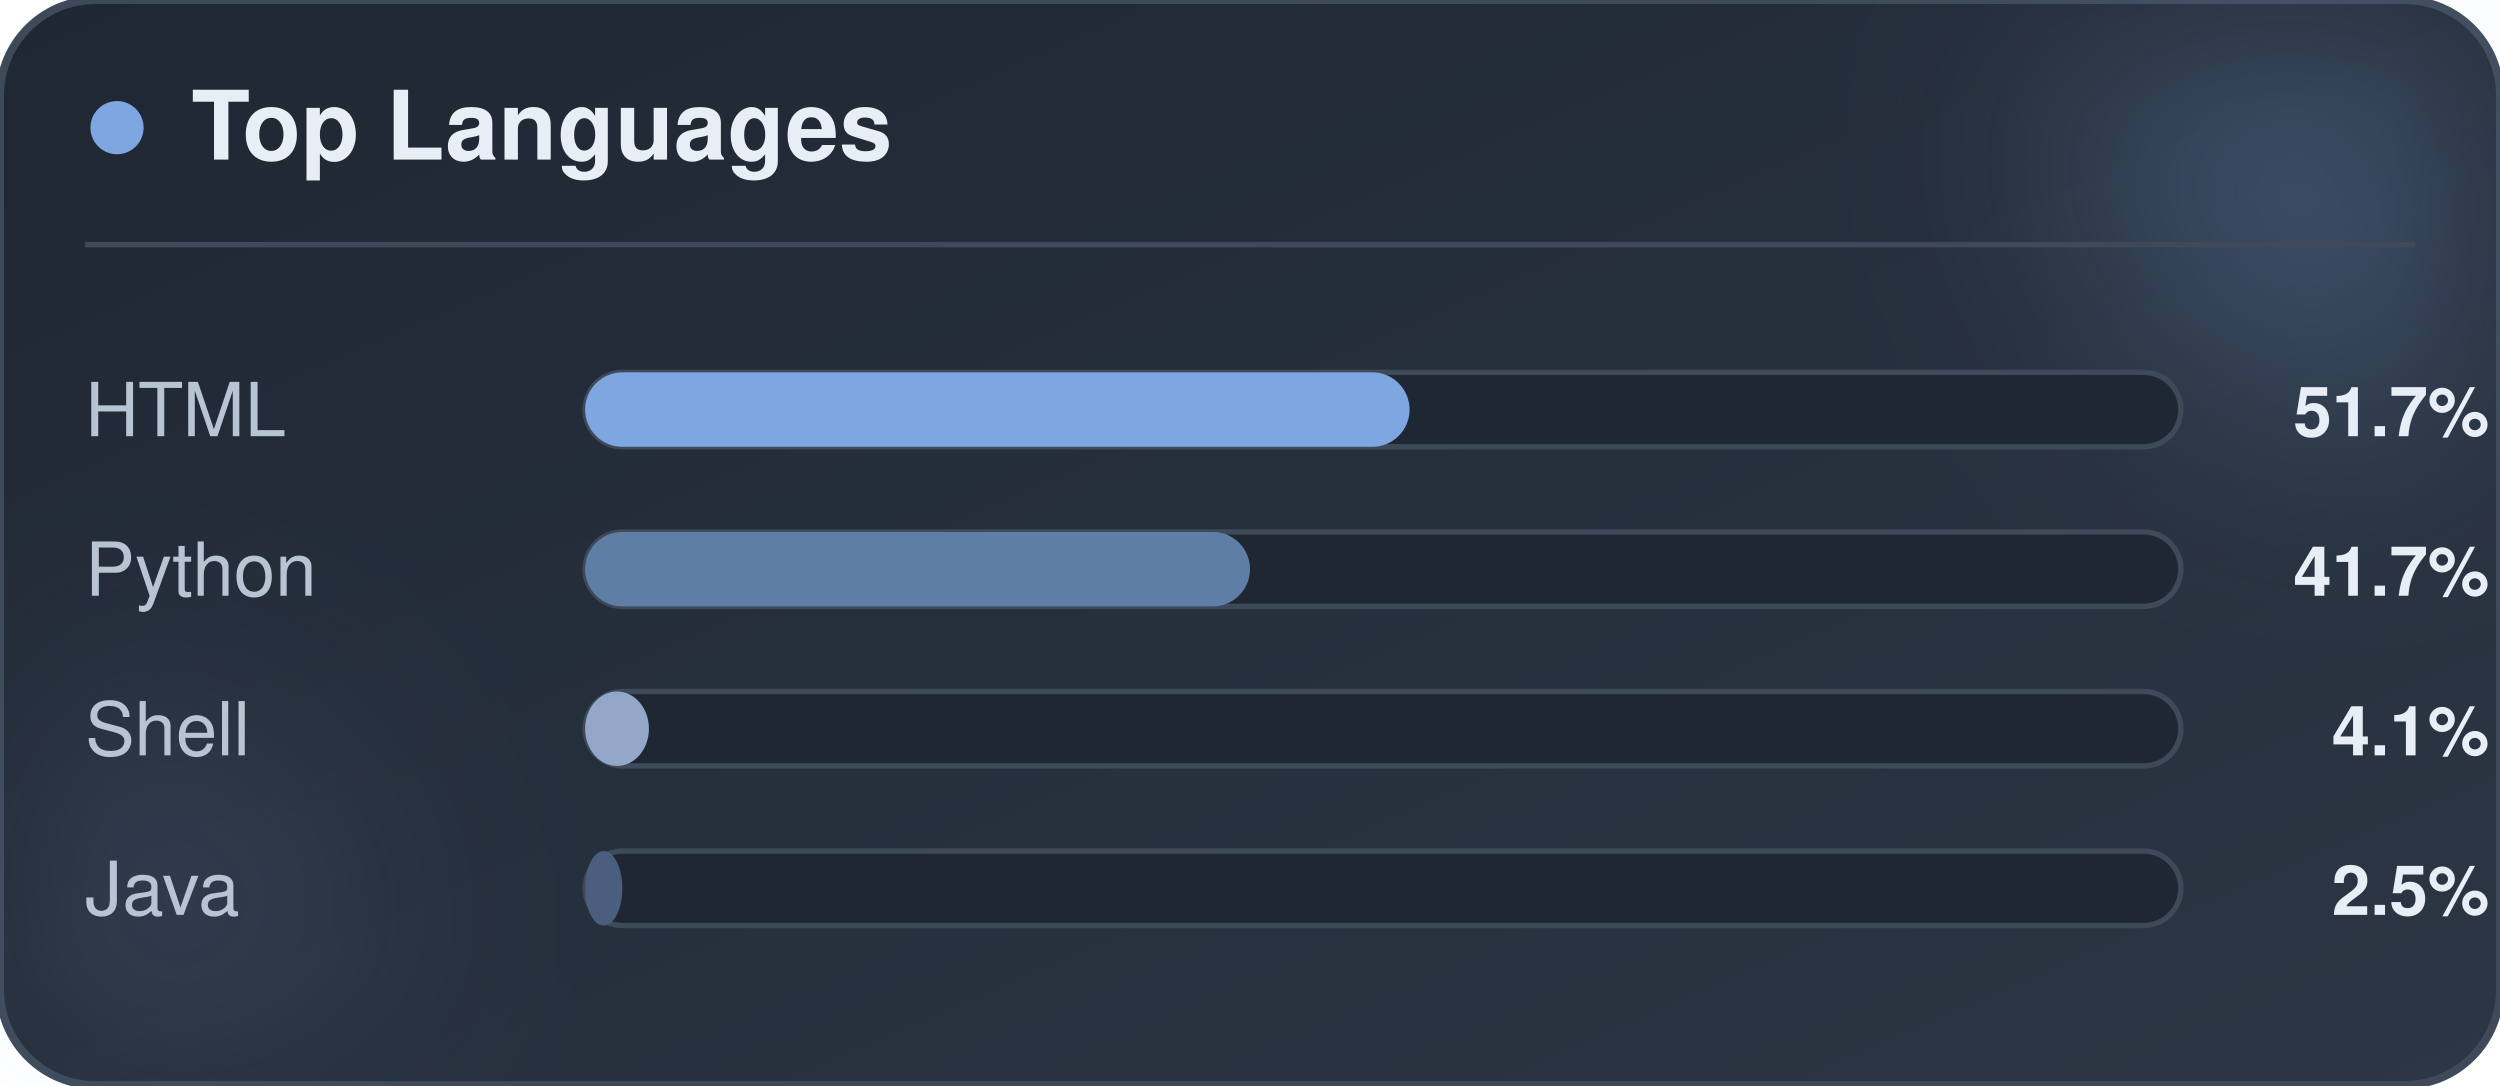
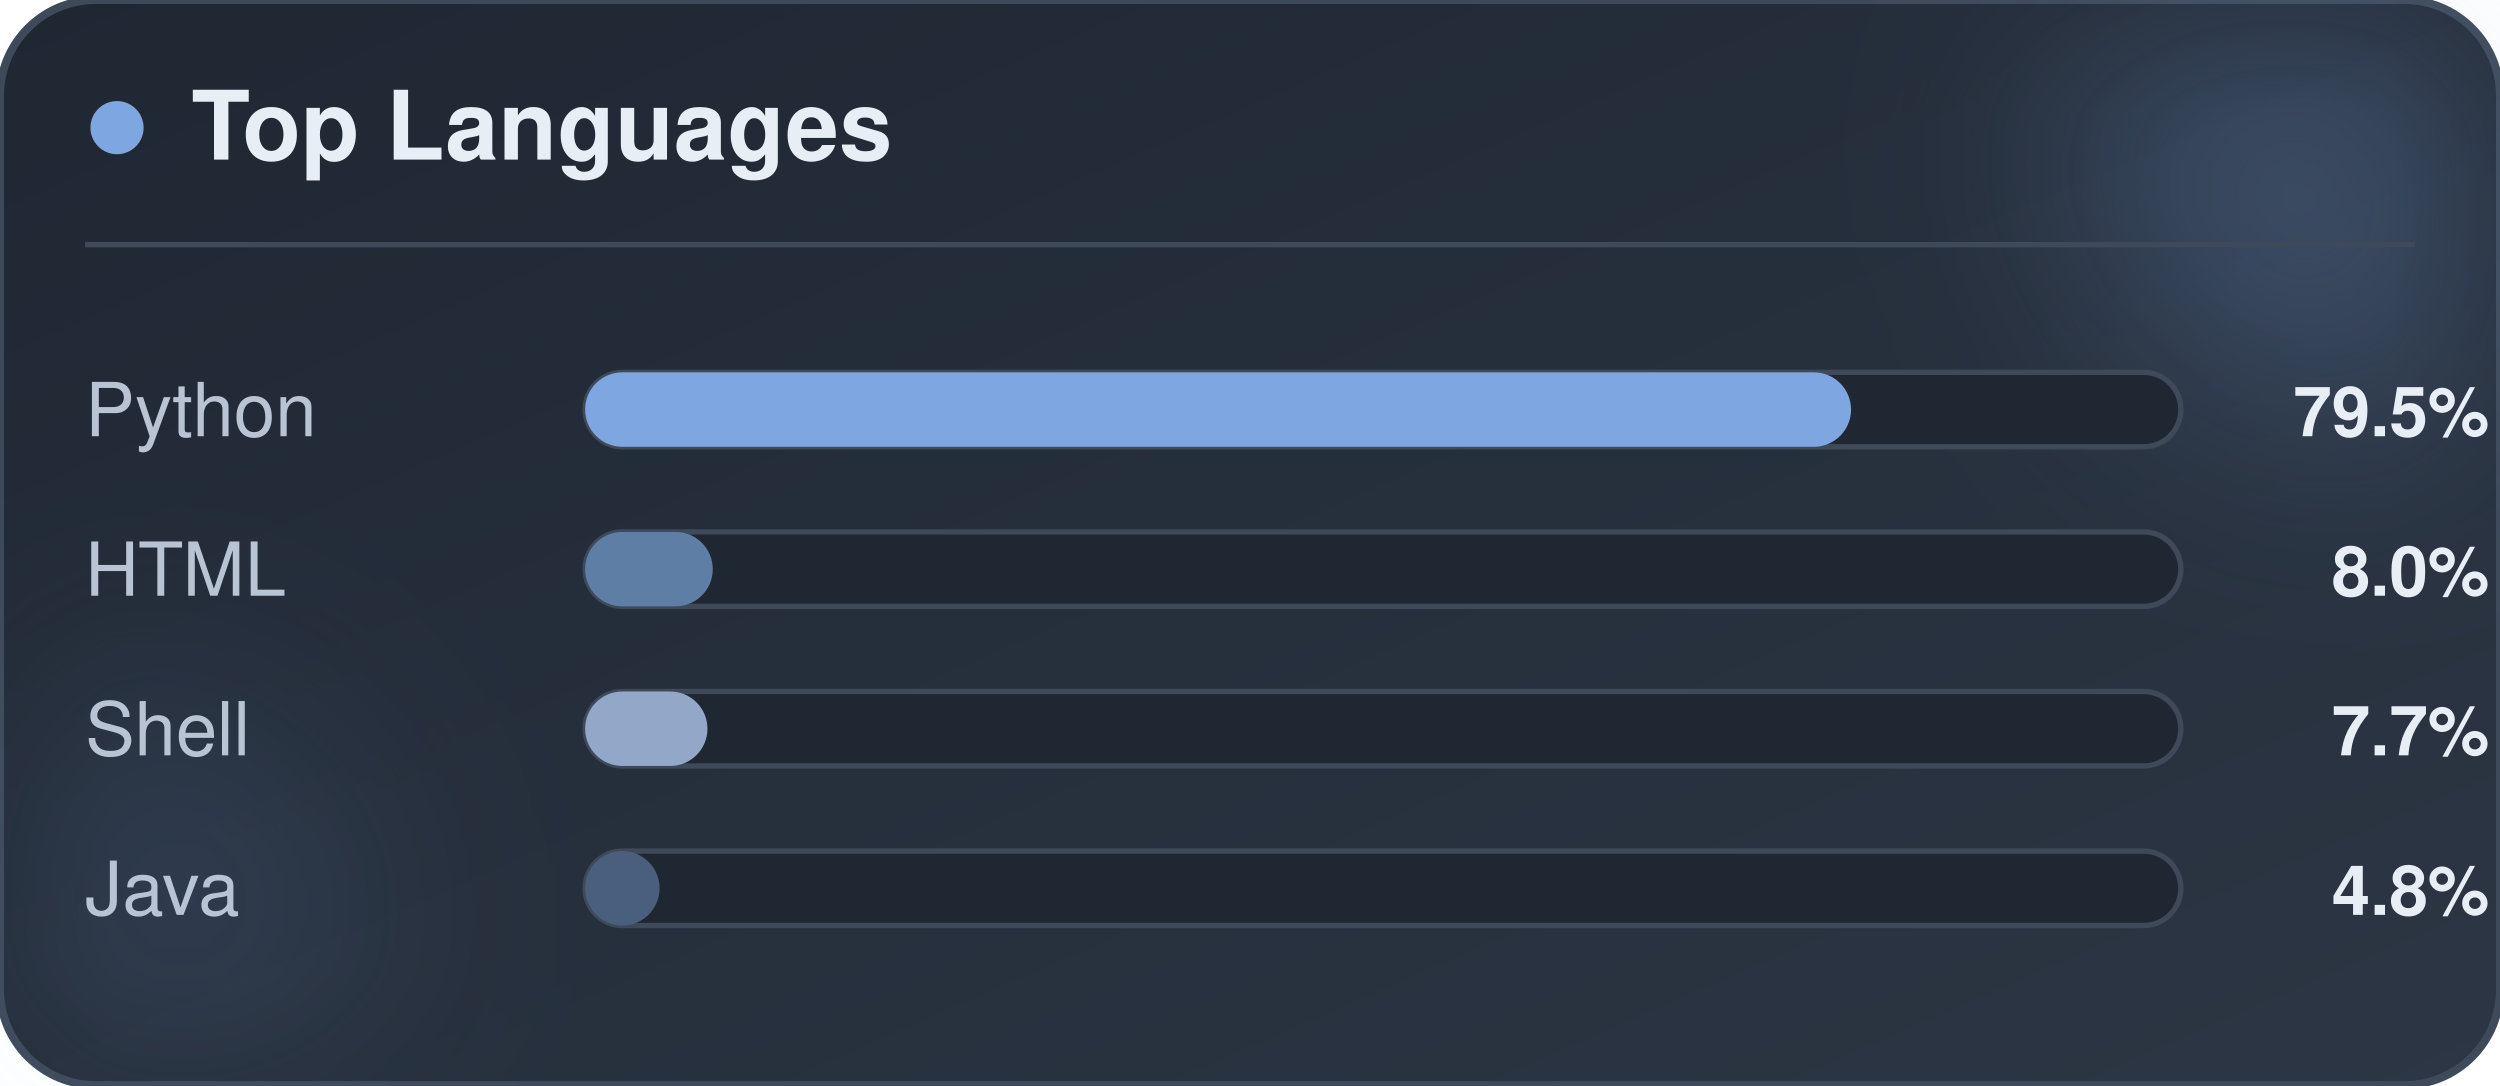
<svg xmlns="http://www.w3.org/2000/svg" width="470" height="204" viewBox="0 0 470 204" role="img" aria-label="CookieBob top languages">
  <defs>
    <linearGradient id="bg" x1="0%" y1="0%" x2="100%" y2="100%">
      <stop offset="0%" stop-color="#1f2733" />
      <stop offset="100%" stop-color="#2c3644" />
    </linearGradient>
    <filter id="blur" x="-60%" y="-60%" width="220%" height="220%">
      <feGaussianBlur stdDeviation="22" />
    </filter>
  </defs>
  <rect x="0" y="0" width="470" height="204" rx="18" fill="url(#bg)" stroke="#3e4a5a" stroke-width="1.5" />
  <circle cx="444" cy="24" r="54" fill="#7ea6e0" opacity="0.26" filter="url(#blur)" />
  <circle cx="26" cy="174" r="42" fill="#7ea6e0" opacity="0.14" filter="url(#blur)" />
  <circle cx="22" cy="24" r="5" fill="#7ea6e0" />
  <text x="36" y="30" font-family="-apple-system, BlinkMacSystemFont, 'Segoe UI', Helvetica, Arial, sans-serif" font-size="18" font-weight="700" fill="#e8eef5">Top Languages</text>
  <line x1="16" y1="46" x2="454" y2="46" stroke="#3e4a5a" stroke-width="1" />
-   <text x="16" y="82" font-family="-apple-system, BlinkMacSystemFont, 'Segoe UI', Helvetica, Arial, sans-serif" font-size="14" fill="#b8c4d4">HTML</text>
+   <text x="16" y="82" font-family="-apple-system, BlinkMacSystemFont, 'Segoe UI', Helvetica, Arial, sans-serif" font-size="14" fill="#b8c4d4">Python</text>
  <rect x="110" y="70" width="300" height="14" rx="7" fill="#1f2733" stroke="#3e4a5a" stroke-width="1" />
-   <rect x="110" y="70" width="155" height="14" rx="7" fill="#7ea6e0" />
-   <text x="468" y="82" text-anchor="end" font-family="-apple-system, BlinkMacSystemFont, 'Segoe UI', Helvetica, Arial, sans-serif" font-size="13" font-weight="700" fill="#e8eef5">51.7%</text>
-   <text x="16" y="112" font-family="-apple-system, BlinkMacSystemFont, 'Segoe UI', Helvetica, Arial, sans-serif" font-size="14" fill="#b8c4d4">Python</text>
+   <rect x="110" y="70" width="238" height="14" rx="7" fill="#7ea6e0" />
+   <text x="468" y="82" text-anchor="end" font-family="-apple-system, BlinkMacSystemFont, 'Segoe UI', Helvetica, Arial, sans-serif" font-size="13" font-weight="700" fill="#e8eef5">79.5%</text>
+   <text x="16" y="112" font-family="-apple-system, BlinkMacSystemFont, 'Segoe UI', Helvetica, Arial, sans-serif" font-size="14" fill="#b8c4d4">HTML</text>
  <rect x="110" y="100" width="300" height="14" rx="7" fill="#1f2733" stroke="#3e4a5a" stroke-width="1" />
-   <rect x="110" y="100" width="125" height="14" rx="7" fill="#5f7ea6" />
-   <text x="468" y="112" text-anchor="end" font-family="-apple-system, BlinkMacSystemFont, 'Segoe UI', Helvetica, Arial, sans-serif" font-size="13" font-weight="700" fill="#e8eef5">41.7%</text>
+   <rect x="110" y="100" width="24" height="14" rx="7" fill="#5f7ea6" />
+   <text x="468" y="112" text-anchor="end" font-family="-apple-system, BlinkMacSystemFont, 'Segoe UI', Helvetica, Arial, sans-serif" font-size="13" font-weight="700" fill="#e8eef5">8.0%</text>
  <text x="16" y="142" font-family="-apple-system, BlinkMacSystemFont, 'Segoe UI', Helvetica, Arial, sans-serif" font-size="14" fill="#b8c4d4">Shell</text>
  <rect x="110" y="130" width="300" height="14" rx="7" fill="#1f2733" stroke="#3e4a5a" stroke-width="1" />
-   <rect x="110" y="130" width="12" height="14" rx="7" fill="#93a8c9" />
-   <text x="468" y="142" text-anchor="end" font-family="-apple-system, BlinkMacSystemFont, 'Segoe UI', Helvetica, Arial, sans-serif" font-size="13" font-weight="700" fill="#e8eef5">4.1%</text>
+   <rect x="110" y="130" width="23" height="14" rx="7" fill="#93a8c9" />
+   <text x="468" y="142" text-anchor="end" font-family="-apple-system, BlinkMacSystemFont, 'Segoe UI', Helvetica, Arial, sans-serif" font-size="13" font-weight="700" fill="#e8eef5">7.7%</text>
  <text x="16" y="172" font-family="-apple-system, BlinkMacSystemFont, 'Segoe UI', Helvetica, Arial, sans-serif" font-size="14" fill="#b8c4d4">Java</text>
  <rect x="110" y="160" width="300" height="14" rx="7" fill="#1f2733" stroke="#3e4a5a" stroke-width="1" />
-   <rect x="110" y="160" width="7" height="14" rx="7" fill="#4a5f7d" />
-   <text x="468" y="172" text-anchor="end" font-family="-apple-system, BlinkMacSystemFont, 'Segoe UI', Helvetica, Arial, sans-serif" font-size="13" font-weight="700" fill="#e8eef5">2.5%</text>
+   <rect x="110" y="160" width="14" height="14" rx="7" fill="#4a5f7d" />
+   <text x="468" y="172" text-anchor="end" font-family="-apple-system, BlinkMacSystemFont, 'Segoe UI', Helvetica, Arial, sans-serif" font-size="13" font-weight="700" fill="#e8eef5">4.8%</text>
</svg>
